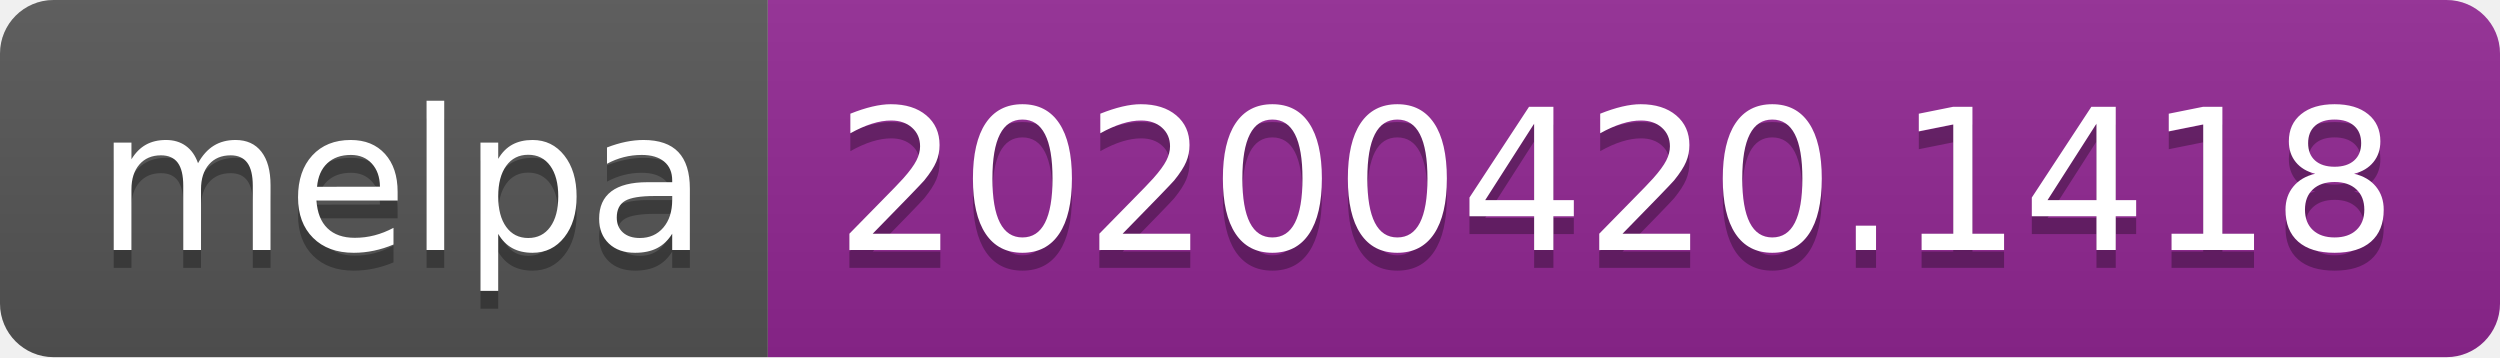
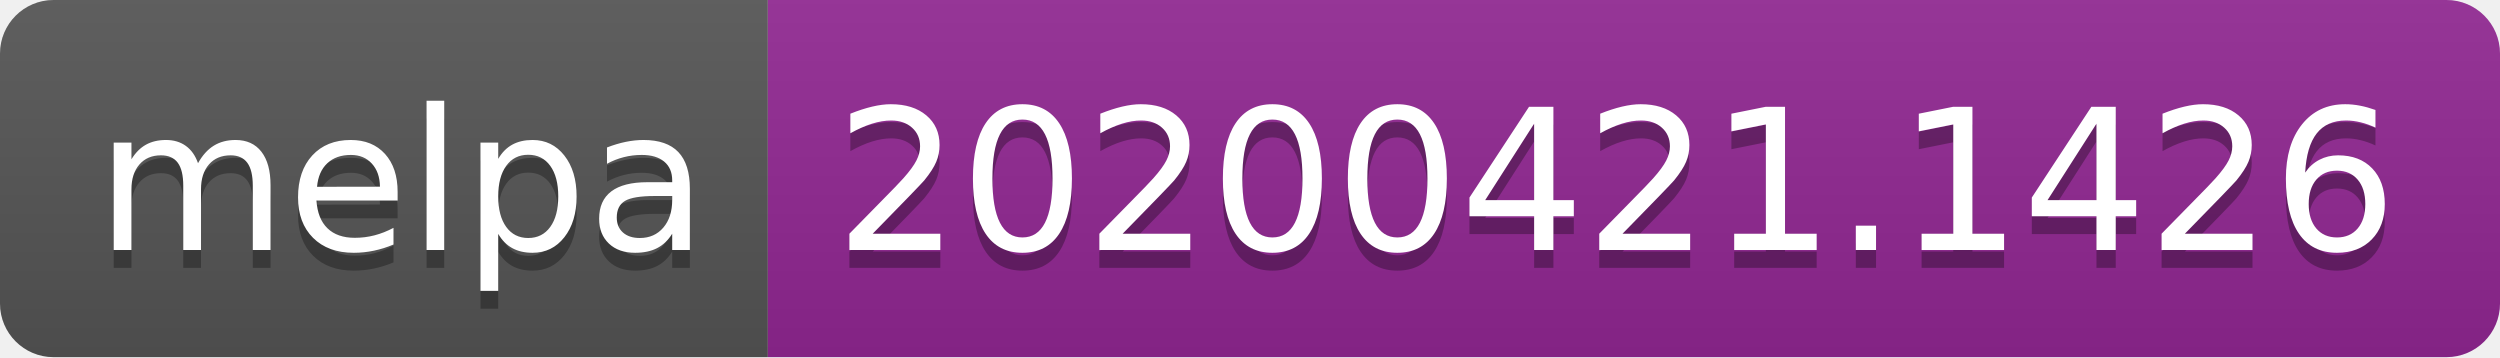
<svg xmlns="http://www.w3.org/2000/svg" width="140" height="20">
  <linearGradient id="s" x2="0" y2="100%">
    <stop offset="0" stop-color="#bbb" stop-opacity=".1" />
    <stop offset="1" stop-opacity=".1" />
  </linearGradient>
  <clipPath id="r">
    <rect width="140" height="20" rx="3" fill="#fff" />
  </clipPath>
  <g clip-path="url(#r)">
    <rect width="43" height="20" fill="#555" />
    <rect x="43" width="97" height="20" fill="#922793" />
    <rect width="140" height="20" fill="url(#s)" />
  </g>
  <g fill="#fff" text-anchor="middle" font-family="DejaVu Sans,Verdana,Geneva,sans-serif" font-size="110">
    <text x="225" y="150" fill="#010101" fill-opacity=".3" transform="scale(.1)" textLength="330">melpa</text>
    <text x="225" y="140" transform="scale(.1)" textLength="330">melpa</text>
-     <text x="905" y="150" fill="#010101" fill-opacity=".3" transform="scale(.1)" textLength="870">20200420.1418</text>
-     <text x="905" y="140" transform="scale(.1)" textLength="870">20200420.1418</text>
+     <text x="905" y="150" fill="#010101" fill-opacity=".3" transform="scale(.1)" textLength="870">20200421.1426</text>
+     <text x="905" y="140" transform="scale(.1)" textLength="870">20200421.1426</text>
  </g>
</svg>
